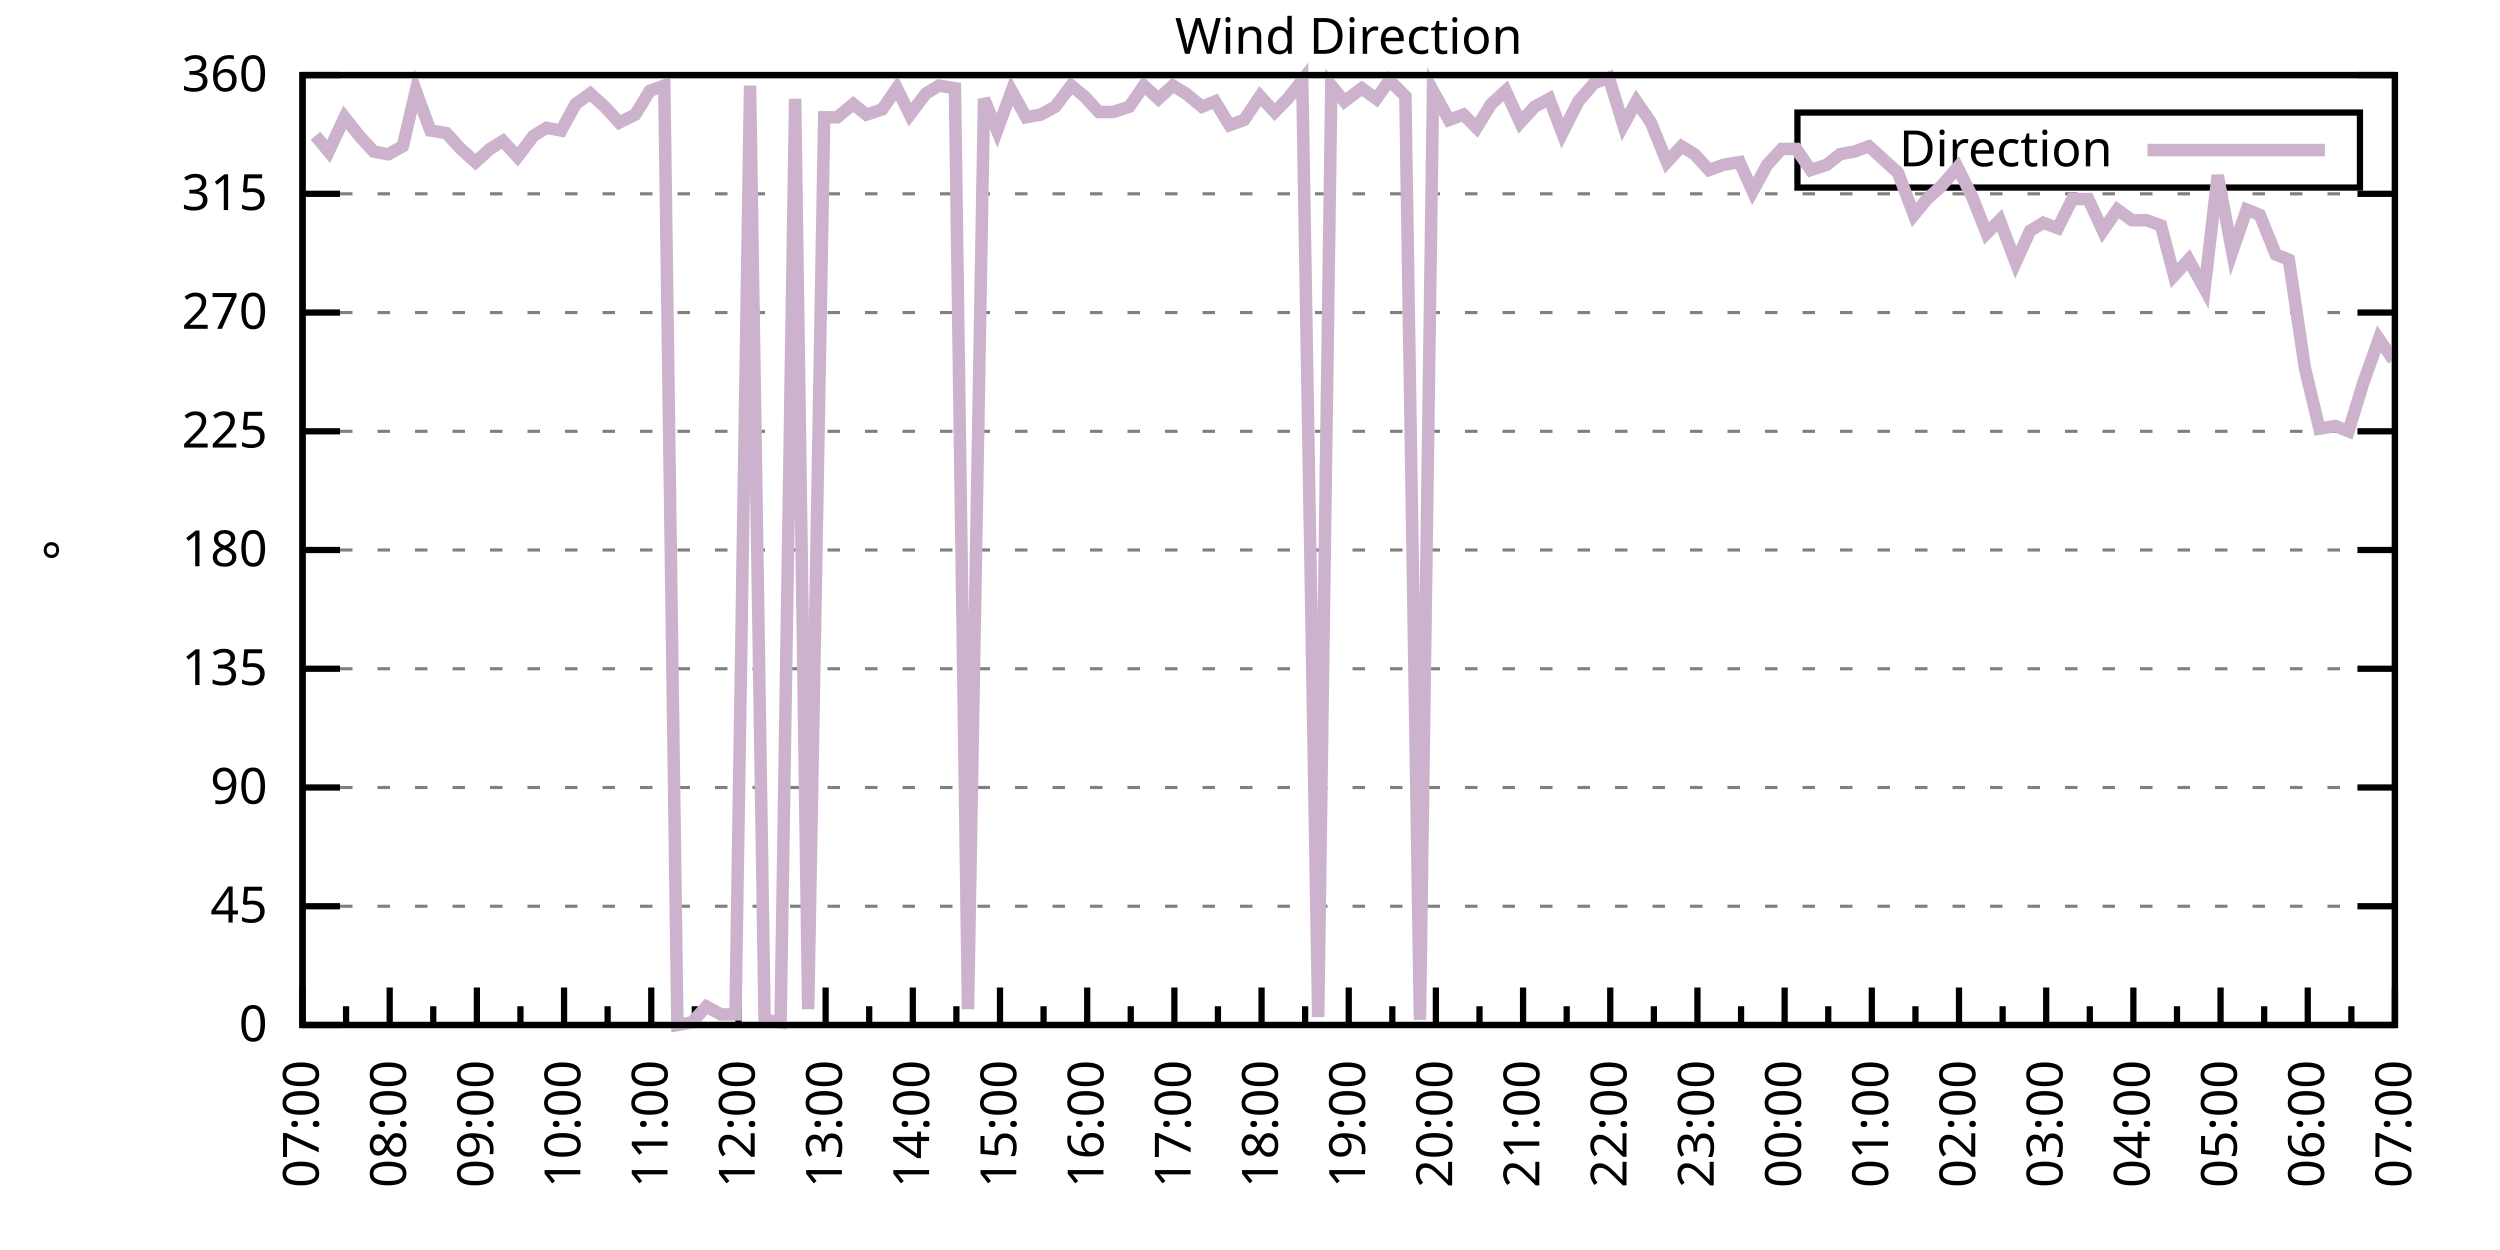
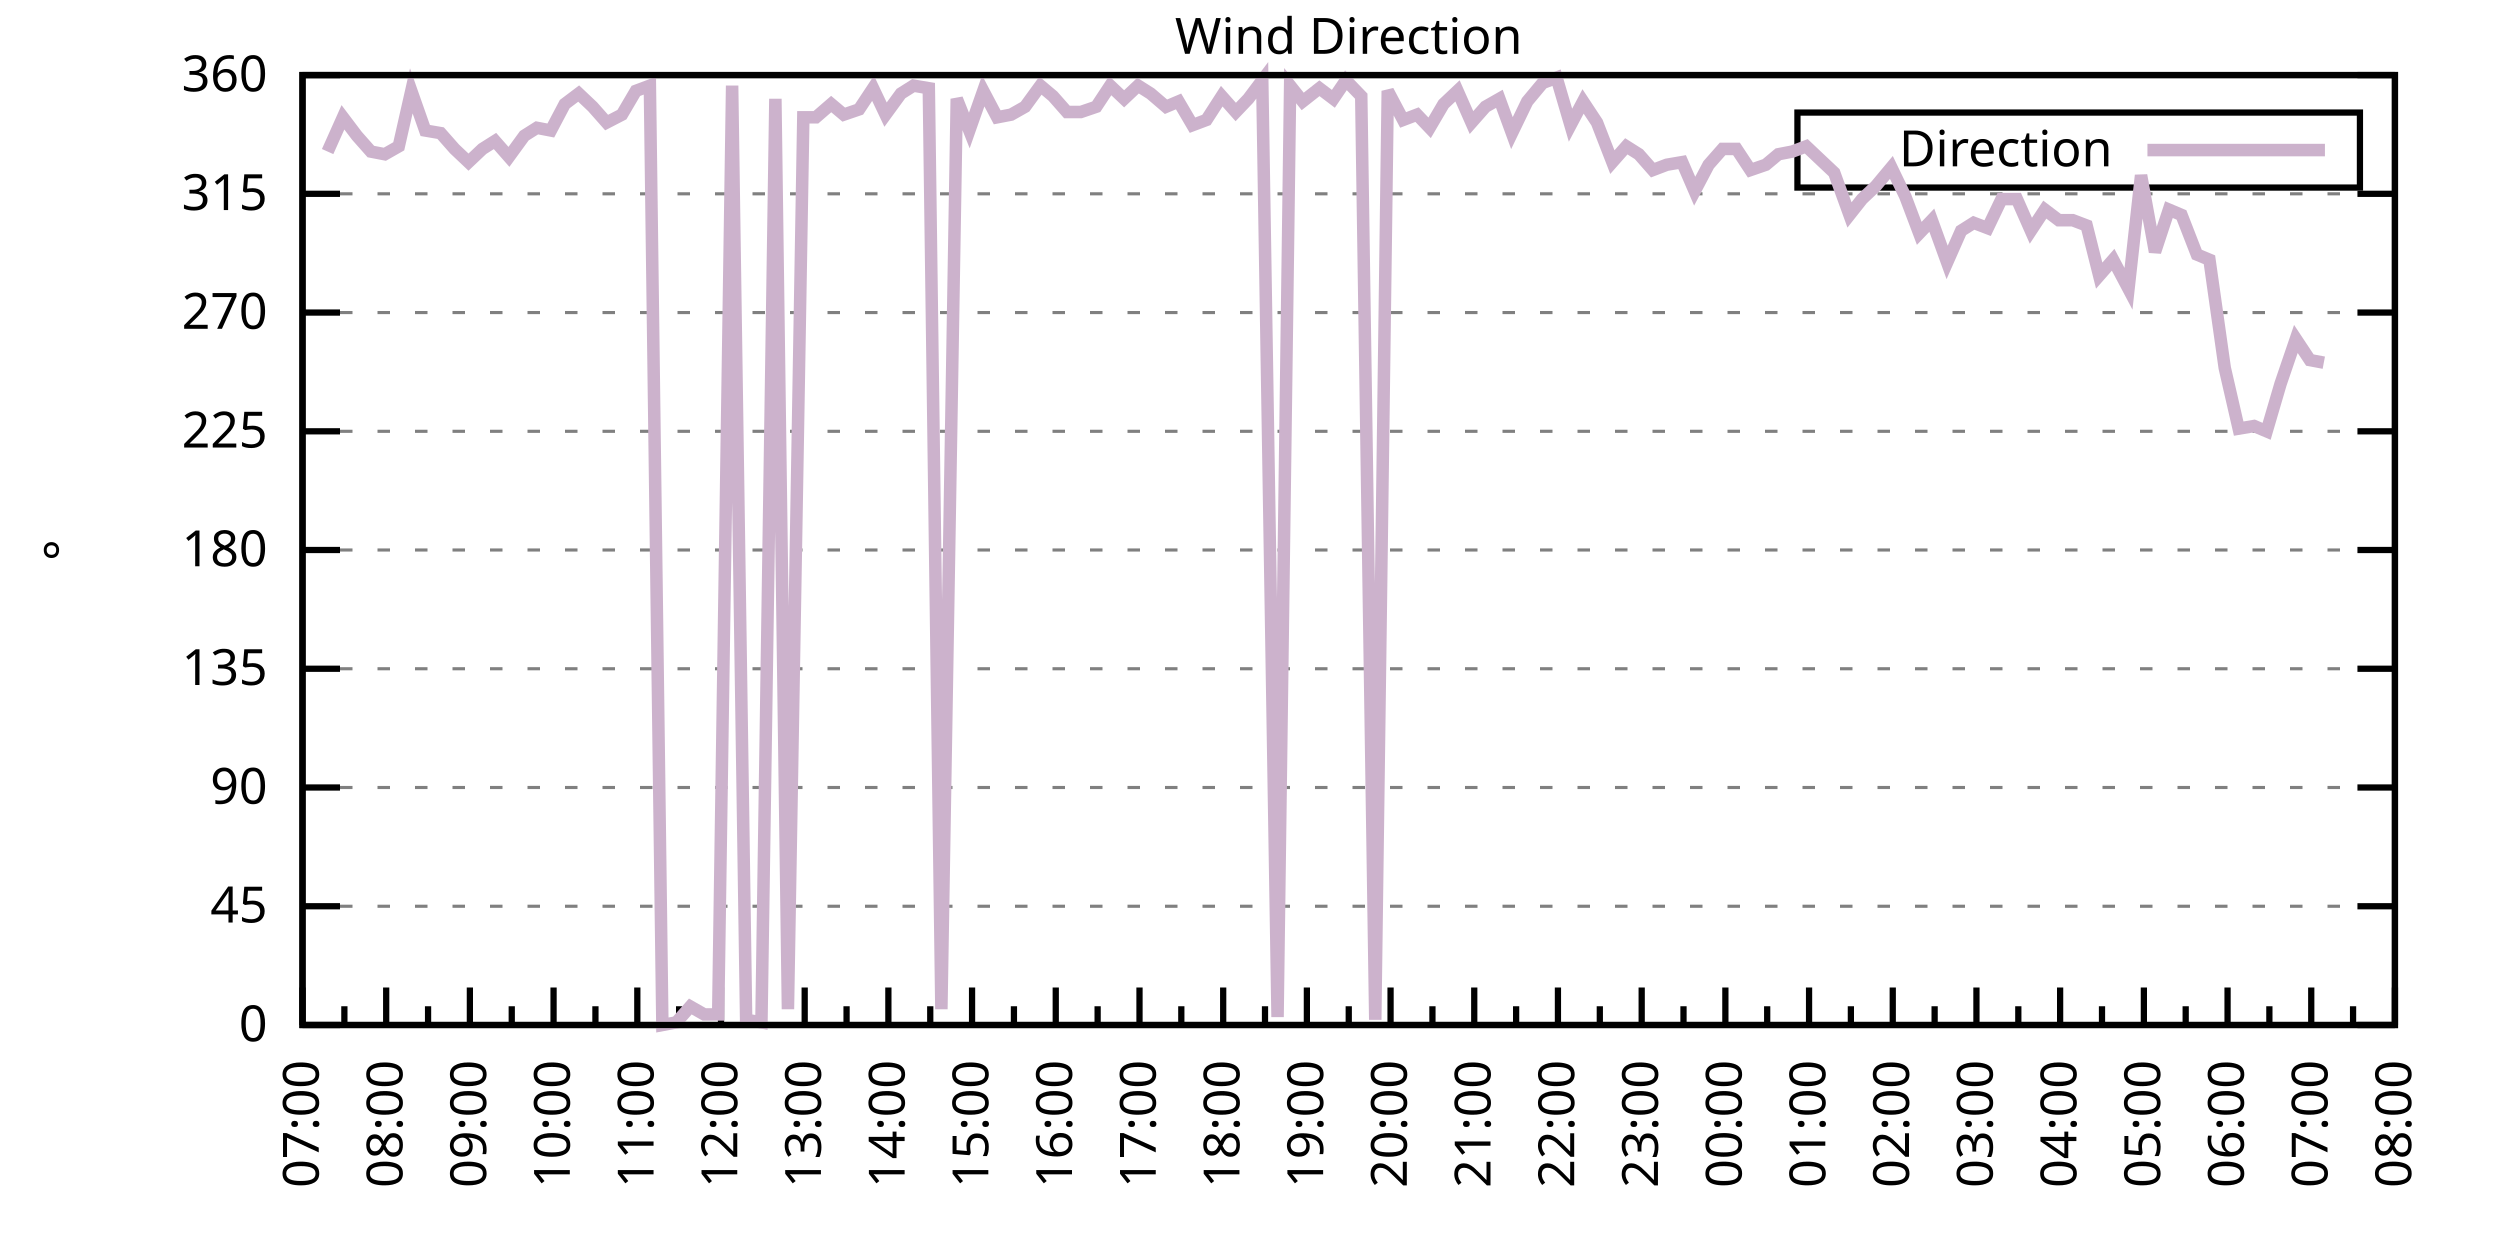
<svg xmlns="http://www.w3.org/2000/svg" xmlns:xlink="http://www.w3.org/1999/xlink" width="400" height="200" viewBox="0 0 400 200">
  <g id="gnuplot_canvas">
    <rect x="0" y="0" width="400" height="200" fill="none" />
    <defs>
      <circle id="gpDot" r="0.5" stroke-width="0.5" stroke="currentColor" />
      <path id="gpPt0" stroke-width="0.333" stroke="currentColor" d="M-1,0 h2 M0,-1 v2" />
      <path id="gpPt1" stroke-width="0.333" stroke="currentColor" d="M-1,-1 L1,1 M1,-1 L-1,1" />
      <path id="gpPt2" stroke-width="0.333" stroke="currentColor" d="M-1,0 L1,0 M0,-1 L0,1 M-1,-1 L1,1 M-1,1 L1,-1" />
      <rect id="gpPt3" stroke-width="0.333" stroke="currentColor" x="-1" y="-1" width="2" height="2" />
      <rect id="gpPt4" stroke-width="0.333" stroke="currentColor" fill="currentColor" x="-1" y="-1" width="2" height="2" />
      <circle id="gpPt5" stroke-width="0.333" stroke="currentColor" cx="0" cy="0" r="1" />
      <use xlink:href="#gpPt5" id="gpPt6" fill="currentColor" stroke="none" />
      <path id="gpPt7" stroke-width="0.333" stroke="currentColor" d="M0,-1.33 L-1.33,0.67 L1.33,0.67 z" />
      <use xlink:href="#gpPt7" id="gpPt8" fill="currentColor" stroke="none" />
      <use xlink:href="#gpPt7" id="gpPt9" stroke="currentColor" transform="rotate(180)" />
      <use xlink:href="#gpPt9" id="gpPt10" fill="currentColor" stroke="none" />
      <use xlink:href="#gpPt3" id="gpPt11" stroke="currentColor" transform="rotate(45)" />
      <use xlink:href="#gpPt11" id="gpPt12" fill="currentColor" stroke="none" />
      <path id="gpPt13" stroke-width="0.333" stroke="currentColor" d="M0,1.330 L1.265,0.411 L0.782,-1.067 L-0.782,-1.076 L-1.265,0.411 z" />
      <use xlink:href="#gpPt13" id="gpPt14" fill="currentColor" stroke="none" />
      <filter id="textbox" filterUnits="objectBoundingBox" x="0" y="0" height="1" width="1">
        <feFlood flood-color="white" flood-opacity="1" result="bgnd" />
        <feComposite in="SourceGraphic" in2="bgnd" operator="atop" />
      </filter>
      <filter id="greybox" filterUnits="objectBoundingBox" x="0" y="0" height="1" width="1">
        <feFlood flood-color="lightgrey" flood-opacity="1" result="grey" />
        <feComposite in="SourceGraphic" in2="grey" operator="atop" />
      </filter>
    </defs>
    <g fill="none" color="white" stroke="currentColor" stroke-width="1.00" stroke-linecap="butt" stroke-linejoin="miter">
</g>
    <g fill="none" color="black" stroke="currentColor" stroke-width="1.00" stroke-linecap="butt" stroke-linejoin="miter">
      <g stroke="none" shape-rendering="crispEdges">
        <polygon fill="rgb(255, 255, 255)" points="48.40,164.00 383.18,164.00 383.18,12.02 48.40,12.02 " />
      </g>
    </g>
    <g fill="none" color="black" stroke="currentColor" stroke-width="1.00" stroke-linecap="butt" stroke-linejoin="miter">
</g>
    <g fill="none" color="black" stroke="black" stroke-width="0.50" stroke-linecap="butt" stroke-linejoin="miter">
</g>
    <g fill="none" color="gray" stroke="currentColor" stroke-width="0.50" stroke-linecap="butt" stroke-linejoin="miter">
      <path stroke="gray" stroke-dasharray="2,4" class="gridline" d="M48.40,164.00 L383.19,164.00  " />
    </g>
    <g fill="none" color="gray" stroke="gray" stroke-width="1.00" stroke-linecap="butt" stroke-linejoin="miter">
</g>
    <g fill="none" color="black" stroke="currentColor" stroke-width="1.00" stroke-linecap="butt" stroke-linejoin="miter">
      <path stroke="black" d="M48.40,164.00 L54.40,164.00 M383.19,164.00 L377.19,164.00  " />
      <g transform="translate(42.80,166.60)" stroke="none" fill="black" font-family="Sans" font-size="8.00" text-anchor="end">
        <text>
          <tspan font-family="Sans"> 0</tspan>
        </text>
      </g>
    </g>
    <g fill="none" color="black" stroke="currentColor" stroke-width="1.00" stroke-linecap="butt" stroke-linejoin="miter">
</g>
    <g fill="none" color="black" stroke="black" stroke-width="0.50" stroke-linecap="butt" stroke-linejoin="miter">
</g>
    <g fill="none" color="gray" stroke="currentColor" stroke-width="0.50" stroke-linecap="butt" stroke-linejoin="miter">
      <path stroke="gray" stroke-dasharray="2,4" class="gridline" d="M48.40,145.00 L383.19,145.00  " />
    </g>
    <g fill="none" color="gray" stroke="gray" stroke-width="1.00" stroke-linecap="butt" stroke-linejoin="miter">
</g>
    <g fill="none" color="black" stroke="currentColor" stroke-width="1.00" stroke-linecap="butt" stroke-linejoin="miter">
      <path stroke="black" d="M48.40,145.00 L54.40,145.00 M383.19,145.00 L377.19,145.00  " />
      <g transform="translate(42.80,147.60)" stroke="none" fill="black" font-family="Sans" font-size="8.00" text-anchor="end">
        <text>
          <tspan font-family="Sans"> 45</tspan>
        </text>
      </g>
    </g>
    <g fill="none" color="black" stroke="currentColor" stroke-width="1.00" stroke-linecap="butt" stroke-linejoin="miter">
</g>
    <g fill="none" color="black" stroke="black" stroke-width="0.50" stroke-linecap="butt" stroke-linejoin="miter">
</g>
    <g fill="none" color="gray" stroke="currentColor" stroke-width="0.50" stroke-linecap="butt" stroke-linejoin="miter">
      <path stroke="gray" stroke-dasharray="2,4" class="gridline" d="M48.40,126.00 L383.19,126.00  " />
    </g>
    <g fill="none" color="gray" stroke="gray" stroke-width="1.00" stroke-linecap="butt" stroke-linejoin="miter">
</g>
    <g fill="none" color="black" stroke="currentColor" stroke-width="1.00" stroke-linecap="butt" stroke-linejoin="miter">
      <path stroke="black" d="M48.40,126.00 L54.40,126.00 M383.19,126.00 L377.19,126.00  " />
      <g transform="translate(42.80,128.60)" stroke="none" fill="black" font-family="Sans" font-size="8.00" text-anchor="end">
        <text>
          <tspan font-family="Sans"> 90</tspan>
        </text>
      </g>
    </g>
    <g fill="none" color="black" stroke="currentColor" stroke-width="1.00" stroke-linecap="butt" stroke-linejoin="miter">
</g>
    <g fill="none" color="black" stroke="black" stroke-width="0.50" stroke-linecap="butt" stroke-linejoin="miter">
</g>
    <g fill="none" color="gray" stroke="currentColor" stroke-width="0.50" stroke-linecap="butt" stroke-linejoin="miter">
      <path stroke="gray" stroke-dasharray="2,4" class="gridline" d="M48.40,107.00 L383.19,107.00  " />
    </g>
    <g fill="none" color="gray" stroke="gray" stroke-width="1.00" stroke-linecap="butt" stroke-linejoin="miter">
</g>
    <g fill="none" color="black" stroke="currentColor" stroke-width="1.00" stroke-linecap="butt" stroke-linejoin="miter">
      <path stroke="black" d="M48.40,107.00 L54.40,107.00 M383.19,107.00 L377.19,107.00  " />
      <g transform="translate(42.80,109.60)" stroke="none" fill="black" font-family="Sans" font-size="8.00" text-anchor="end">
        <text>
          <tspan font-family="Sans"> 135</tspan>
        </text>
      </g>
    </g>
    <g fill="none" color="black" stroke="currentColor" stroke-width="1.00" stroke-linecap="butt" stroke-linejoin="miter">
</g>
    <g fill="none" color="black" stroke="black" stroke-width="0.50" stroke-linecap="butt" stroke-linejoin="miter">
</g>
    <g fill="none" color="gray" stroke="currentColor" stroke-width="0.50" stroke-linecap="butt" stroke-linejoin="miter">
      <path stroke="gray" stroke-dasharray="2,4" class="gridline" d="M48.40,88.00 L383.19,88.00  " />
    </g>
    <g fill="none" color="gray" stroke="gray" stroke-width="1.00" stroke-linecap="butt" stroke-linejoin="miter">
</g>
    <g fill="none" color="black" stroke="currentColor" stroke-width="1.00" stroke-linecap="butt" stroke-linejoin="miter">
      <path stroke="black" d="M48.40,88.00 L54.40,88.00 M383.19,88.00 L377.19,88.00  " />
      <g transform="translate(42.80,90.60)" stroke="none" fill="black" font-family="Sans" font-size="8.00" text-anchor="end">
        <text>
          <tspan font-family="Sans"> 180</tspan>
        </text>
      </g>
    </g>
    <g fill="none" color="black" stroke="currentColor" stroke-width="1.00" stroke-linecap="butt" stroke-linejoin="miter">
</g>
    <g fill="none" color="black" stroke="black" stroke-width="0.50" stroke-linecap="butt" stroke-linejoin="miter">
</g>
    <g fill="none" color="gray" stroke="currentColor" stroke-width="0.50" stroke-linecap="butt" stroke-linejoin="miter">
      <path stroke="gray" stroke-dasharray="2,4" class="gridline" d="M48.40,69.01 L383.19,69.01  " />
    </g>
    <g fill="none" color="gray" stroke="gray" stroke-width="1.00" stroke-linecap="butt" stroke-linejoin="miter">
</g>
    <g fill="none" color="black" stroke="currentColor" stroke-width="1.00" stroke-linecap="butt" stroke-linejoin="miter">
      <path stroke="black" d="M48.40,69.01 L54.40,69.01 M383.19,69.01 L377.19,69.01  " />
      <g transform="translate(42.80,71.61)" stroke="none" fill="black" font-family="Sans" font-size="8.00" text-anchor="end">
        <text>
          <tspan font-family="Sans"> 225</tspan>
        </text>
      </g>
    </g>
    <g fill="none" color="black" stroke="currentColor" stroke-width="1.00" stroke-linecap="butt" stroke-linejoin="miter">
</g>
    <g fill="none" color="black" stroke="black" stroke-width="0.50" stroke-linecap="butt" stroke-linejoin="miter">
</g>
    <g fill="none" color="gray" stroke="currentColor" stroke-width="0.50" stroke-linecap="butt" stroke-linejoin="miter">
      <path stroke="gray" stroke-dasharray="2,4" class="gridline" d="M48.40,50.01 L383.19,50.01  " />
    </g>
    <g fill="none" color="gray" stroke="gray" stroke-width="1.00" stroke-linecap="butt" stroke-linejoin="miter">
</g>
    <g fill="none" color="black" stroke="currentColor" stroke-width="1.00" stroke-linecap="butt" stroke-linejoin="miter">
      <path stroke="black" d="M48.40,50.01 L54.40,50.01 M383.19,50.01 L377.19,50.01  " />
      <g transform="translate(42.80,52.61)" stroke="none" fill="black" font-family="Sans" font-size="8.00" text-anchor="end">
        <text>
          <tspan font-family="Sans"> 270</tspan>
        </text>
      </g>
    </g>
    <g fill="none" color="black" stroke="currentColor" stroke-width="1.00" stroke-linecap="butt" stroke-linejoin="miter">
</g>
    <g fill="none" color="black" stroke="black" stroke-width="0.50" stroke-linecap="butt" stroke-linejoin="miter">
</g>
    <g fill="none" color="gray" stroke="currentColor" stroke-width="0.50" stroke-linecap="butt" stroke-linejoin="miter">
      <path stroke="gray" stroke-dasharray="2,4" class="gridline" d="M48.40,31.01 L383.19,31.01  " />
    </g>
    <g fill="none" color="gray" stroke="gray" stroke-width="1.00" stroke-linecap="butt" stroke-linejoin="miter">
</g>
    <g fill="none" color="black" stroke="currentColor" stroke-width="1.00" stroke-linecap="butt" stroke-linejoin="miter">
      <path stroke="black" d="M48.40,31.01 L54.40,31.01 M383.19,31.01 L377.19,31.01  " />
      <g transform="translate(42.80,33.61)" stroke="none" fill="black" font-family="Sans" font-size="8.00" text-anchor="end">
        <text>
          <tspan font-family="Sans"> 315</tspan>
        </text>
      </g>
    </g>
    <g fill="none" color="black" stroke="currentColor" stroke-width="1.00" stroke-linecap="butt" stroke-linejoin="miter">
</g>
    <g fill="none" color="black" stroke="black" stroke-width="0.50" stroke-linecap="butt" stroke-linejoin="miter">
</g>
    <g fill="none" color="gray" stroke="currentColor" stroke-width="0.50" stroke-linecap="butt" stroke-linejoin="miter">
      <path stroke="gray" stroke-dasharray="2,4" class="gridline" d="M48.40,12.01 L383.19,12.01  " />
    </g>
    <g fill="none" color="gray" stroke="gray" stroke-width="1.00" stroke-linecap="butt" stroke-linejoin="miter">
</g>
    <g fill="none" color="black" stroke="currentColor" stroke-width="1.00" stroke-linecap="butt" stroke-linejoin="miter">
      <path stroke="black" d="M48.40,12.01 L54.40,12.01 M383.19,12.01 L377.19,12.01  " />
      <g transform="translate(42.80,14.61)" stroke="none" fill="black" font-family="Sans" font-size="8.00" text-anchor="end">
        <text>
          <tspan font-family="Sans"> 360</tspan>
        </text>
      </g>
    </g>
    <g fill="none" color="black" stroke="currentColor" stroke-width="1.00" stroke-linecap="butt" stroke-linejoin="miter">
      <path stroke="black" d="M48.40,164.00 L48.40,158.00  " />
      <g transform="translate(51.00,169.60) rotate(270)" stroke="none" fill="black" font-family="Sans" font-size="8.00" text-anchor="end">
        <text>
          <tspan font-family="Sans">07:00</tspan>
        </text>
      </g>
    </g>
    <g fill="none" color="black" stroke="currentColor" stroke-width="1.00" stroke-linecap="butt" stroke-linejoin="miter">
-       <path stroke="black" d="M55.37,164.00 L55.37,161.00 M62.35,164.00 L62.35,158.00  " />
-       <g transform="translate(64.95,169.60) rotate(270)" stroke="none" fill="black" font-family="Sans" font-size="8.00" text-anchor="end">
+       <path stroke="black" d="M55.10,164.00 L55.10,161.00 M61.79,164.00 L61.79,158.00  " />
+       <g transform="translate(64.39,169.60) rotate(270)" stroke="none" fill="black" font-family="Sans" font-size="8.00" text-anchor="end">
        <text>
          <tspan font-family="Sans">08:00</tspan>
        </text>
      </g>
    </g>
    <g fill="none" color="black" stroke="currentColor" stroke-width="1.00" stroke-linecap="butt" stroke-linejoin="miter">
-       <path stroke="black" d="M69.32,164.00 L69.32,161.00 M76.30,164.00 L76.30,158.00  " />
-       <g transform="translate(78.90,169.60) rotate(270)" stroke="none" fill="black" font-family="Sans" font-size="8.00" text-anchor="end">
+       <path stroke="black" d="M68.49,164.00 L68.49,161.00 M75.18,164.00 L75.18,158.00  " />
+       <g transform="translate(77.78,169.60) rotate(270)" stroke="none" fill="black" font-family="Sans" font-size="8.00" text-anchor="end">
        <text>
          <tspan font-family="Sans">09:00</tspan>
        </text>
      </g>
    </g>
    <g fill="none" color="black" stroke="currentColor" stroke-width="1.00" stroke-linecap="butt" stroke-linejoin="miter">
-       <path stroke="black" d="M83.27,164.00 L83.27,161.00 M90.25,164.00 L90.25,158.00  " />
-       <g transform="translate(92.85,169.60) rotate(270)" stroke="none" fill="black" font-family="Sans" font-size="8.00" text-anchor="end">
+       <path stroke="black" d="M81.88,164.00 L81.88,161.00 M88.57,164.00 L88.57,158.00  " />
+       <g transform="translate(91.17,169.60) rotate(270)" stroke="none" fill="black" font-family="Sans" font-size="8.00" text-anchor="end">
        <text>
          <tspan font-family="Sans">10:00</tspan>
        </text>
      </g>
    </g>
    <g fill="none" color="black" stroke="currentColor" stroke-width="1.00" stroke-linecap="butt" stroke-linejoin="miter">
-       <path stroke="black" d="M97.22,164.00 L97.22,161.00 M104.20,164.00 L104.20,158.00  " />
-       <g transform="translate(106.80,169.60) rotate(270)" stroke="none" fill="black" font-family="Sans" font-size="8.00" text-anchor="end">
+       <path stroke="black" d="M95.27,164.00 L95.27,161.00 M101.97,164.00 L101.97,158.00  " />
+       <g transform="translate(104.57,169.60) rotate(270)" stroke="none" fill="black" font-family="Sans" font-size="8.00" text-anchor="end">
        <text>
          <tspan font-family="Sans">11:00</tspan>
        </text>
      </g>
    </g>
    <g fill="none" color="black" stroke="currentColor" stroke-width="1.00" stroke-linecap="butt" stroke-linejoin="miter">
-       <path stroke="black" d="M111.17,164.00 L111.17,161.00 M118.15,164.00 L118.15,158.00  " />
-       <g transform="translate(120.75,169.60) rotate(270)" stroke="none" fill="black" font-family="Sans" font-size="8.00" text-anchor="end">
+       <path stroke="black" d="M108.66,164.00 L108.66,161.00 M115.36,164.00 L115.36,158.00  " />
+       <g transform="translate(117.96,169.60) rotate(270)" stroke="none" fill="black" font-family="Sans" font-size="8.00" text-anchor="end">
        <text>
          <tspan font-family="Sans">12:00</tspan>
        </text>
      </g>
    </g>
    <g fill="none" color="black" stroke="currentColor" stroke-width="1.00" stroke-linecap="butt" stroke-linejoin="miter">
-       <path stroke="black" d="M125.12,164.00 L125.12,161.00 M132.10,164.00 L132.10,158.00  " />
-       <g transform="translate(134.70,169.60) rotate(270)" stroke="none" fill="black" font-family="Sans" font-size="8.00" text-anchor="end">
+       <path stroke="black" d="M122.05,164.00 L122.05,161.00 M128.75,164.00 L128.75,158.00  " />
+       <g transform="translate(131.35,169.60) rotate(270)" stroke="none" fill="black" font-family="Sans" font-size="8.00" text-anchor="end">
        <text>
          <tspan font-family="Sans">13:00</tspan>
        </text>
      </g>
    </g>
    <g fill="none" color="black" stroke="currentColor" stroke-width="1.00" stroke-linecap="butt" stroke-linejoin="miter">
-       <path stroke="black" d="M139.07,164.00 L139.07,161.00 M146.05,164.00 L146.05,158.00  " />
-       <g transform="translate(148.65,169.60) rotate(270)" stroke="none" fill="black" font-family="Sans" font-size="8.00" text-anchor="end">
+       <path stroke="black" d="M135.45,164.00 L135.45,161.00 M142.14,164.00 L142.14,158.00  " />
+       <g transform="translate(144.74,169.60) rotate(270)" stroke="none" fill="black" font-family="Sans" font-size="8.00" text-anchor="end">
        <text>
          <tspan font-family="Sans">14:00</tspan>
        </text>
      </g>
    </g>
    <g fill="none" color="black" stroke="currentColor" stroke-width="1.00" stroke-linecap="butt" stroke-linejoin="miter">
-       <path stroke="black" d="M153.02,164.00 L153.02,161.00 M160.00,164.00 L160.00,158.00  " />
-       <g transform="translate(162.60,169.60) rotate(270)" stroke="none" fill="black" font-family="Sans" font-size="8.00" text-anchor="end">
+       <path stroke="black" d="M148.84,164.00 L148.84,161.00 M155.53,164.00 L155.53,158.00  " />
+       <g transform="translate(158.13,169.60) rotate(270)" stroke="none" fill="black" font-family="Sans" font-size="8.00" text-anchor="end">
        <text>
          <tspan font-family="Sans">15:00</tspan>
        </text>
      </g>
    </g>
    <g fill="none" color="black" stroke="currentColor" stroke-width="1.00" stroke-linecap="butt" stroke-linejoin="miter">
-       <path stroke="black" d="M166.97,164.00 L166.97,161.00 M173.95,164.00 L173.95,158.00  " />
-       <g transform="translate(176.55,169.60) rotate(270)" stroke="none" fill="black" font-family="Sans" font-size="8.00" text-anchor="end">
+       <path stroke="black" d="M162.23,164.00 L162.23,161.00 M168.92,164.00 L168.92,158.00  " />
+       <g transform="translate(171.52,169.60) rotate(270)" stroke="none" fill="black" font-family="Sans" font-size="8.00" text-anchor="end">
        <text>
          <tspan font-family="Sans">16:00</tspan>
        </text>
      </g>
    </g>
    <g fill="none" color="black" stroke="currentColor" stroke-width="1.00" stroke-linecap="butt" stroke-linejoin="miter">
-       <path stroke="black" d="M180.92,164.00 L180.92,161.00 M187.90,164.00 L187.90,158.00  " />
-       <g transform="translate(190.50,169.60) rotate(270)" stroke="none" fill="black" font-family="Sans" font-size="8.00" text-anchor="end">
+       <path stroke="black" d="M175.62,164.00 L175.62,161.00 M182.32,164.00 L182.32,158.00  " />
+       <g transform="translate(184.92,169.60) rotate(270)" stroke="none" fill="black" font-family="Sans" font-size="8.00" text-anchor="end">
        <text>
          <tspan font-family="Sans">17:00</tspan>
        </text>
      </g>
    </g>
    <g fill="none" color="black" stroke="currentColor" stroke-width="1.00" stroke-linecap="butt" stroke-linejoin="miter">
-       <path stroke="black" d="M194.87,164.00 L194.87,161.00 M201.85,164.00 L201.85,158.00  " />
-       <g transform="translate(204.45,169.60) rotate(270)" stroke="none" fill="black" font-family="Sans" font-size="8.00" text-anchor="end">
+       <path stroke="black" d="M189.01,164.00 L189.01,161.00 M195.71,164.00 L195.71,158.00  " />
+       <g transform="translate(198.31,169.60) rotate(270)" stroke="none" fill="black" font-family="Sans" font-size="8.00" text-anchor="end">
        <text>
          <tspan font-family="Sans">18:00</tspan>
        </text>
      </g>
    </g>
    <g fill="none" color="black" stroke="currentColor" stroke-width="1.00" stroke-linecap="butt" stroke-linejoin="miter">
-       <path stroke="black" d="M208.82,164.00 L208.82,161.00 M215.80,164.00 L215.80,158.00  " />
-       <g transform="translate(218.40,169.60) rotate(270)" stroke="none" fill="black" font-family="Sans" font-size="8.00" text-anchor="end">
+       <path stroke="black" d="M202.40,164.00 L202.40,161.00 M209.10,164.00 L209.10,158.00  " />
+       <g transform="translate(211.70,169.60) rotate(270)" stroke="none" fill="black" font-family="Sans" font-size="8.00" text-anchor="end">
        <text>
          <tspan font-family="Sans">19:00</tspan>
        </text>
      </g>
    </g>
    <g fill="none" color="black" stroke="currentColor" stroke-width="1.00" stroke-linecap="butt" stroke-linejoin="miter">
-       <path stroke="black" d="M222.77,164.00 L222.77,161.00 M229.74,164.00 L229.74,158.00  " />
-       <g transform="translate(232.34,169.60) rotate(270)" stroke="none" fill="black" font-family="Sans" font-size="8.00" text-anchor="end">
+       <path stroke="black" d="M215.80,164.00 L215.80,161.00 M222.49,164.00 L222.49,158.00  " />
+       <g transform="translate(225.09,169.60) rotate(270)" stroke="none" fill="black" font-family="Sans" font-size="8.00" text-anchor="end">
        <text>
          <tspan font-family="Sans">20:00</tspan>
        </text>
      </g>
    </g>
    <g fill="none" color="black" stroke="currentColor" stroke-width="1.00" stroke-linecap="butt" stroke-linejoin="miter">
-       <path stroke="black" d="M236.72,164.00 L236.72,161.00 M243.69,164.00 L243.69,158.00  " />
-       <g transform="translate(246.29,169.60) rotate(270)" stroke="none" fill="black" font-family="Sans" font-size="8.00" text-anchor="end">
+       <path stroke="black" d="M229.19,164.00 L229.19,161.00 M235.88,164.00 L235.88,158.00  " />
+       <g transform="translate(238.48,169.60) rotate(270)" stroke="none" fill="black" font-family="Sans" font-size="8.00" text-anchor="end">
        <text>
          <tspan font-family="Sans">21:00</tspan>
        </text>
      </g>
    </g>
    <g fill="none" color="black" stroke="currentColor" stroke-width="1.00" stroke-linecap="butt" stroke-linejoin="miter">
-       <path stroke="black" d="M250.67,164.00 L250.67,161.00 M257.64,164.00 L257.64,158.00  " />
-       <g transform="translate(260.24,169.60) rotate(270)" stroke="none" fill="black" font-family="Sans" font-size="8.00" text-anchor="end">
+       <path stroke="black" d="M242.58,164.00 L242.58,161.00 M249.27,164.00 L249.27,158.00  " />
+       <g transform="translate(251.87,169.60) rotate(270)" stroke="none" fill="black" font-family="Sans" font-size="8.00" text-anchor="end">
        <text>
          <tspan font-family="Sans">22:00</tspan>
        </text>
      </g>
    </g>
    <g fill="none" color="black" stroke="currentColor" stroke-width="1.00" stroke-linecap="butt" stroke-linejoin="miter">
-       <path stroke="black" d="M264.62,164.00 L264.62,161.00 M271.59,164.00 L271.59,158.00  " />
-       <g transform="translate(274.19,169.60) rotate(270)" stroke="none" fill="black" font-family="Sans" font-size="8.00" text-anchor="end">
+       <path stroke="black" d="M255.97,164.00 L255.97,161.00 M262.67,164.00 L262.67,158.00  " />
+       <g transform="translate(265.27,169.60) rotate(270)" stroke="none" fill="black" font-family="Sans" font-size="8.00" text-anchor="end">
        <text>
          <tspan font-family="Sans">23:00</tspan>
        </text>
      </g>
    </g>
    <g fill="none" color="black" stroke="currentColor" stroke-width="1.00" stroke-linecap="butt" stroke-linejoin="miter">
-       <path stroke="black" d="M278.57,164.00 L278.57,161.00 M285.54,164.00 L285.54,158.00  " />
-       <g transform="translate(288.14,169.60) rotate(270)" stroke="none" fill="black" font-family="Sans" font-size="8.00" text-anchor="end">
+       <path stroke="black" d="M269.36,164.00 L269.36,161.00 M276.06,164.00 L276.06,158.00  " />
+       <g transform="translate(278.66,169.60) rotate(270)" stroke="none" fill="black" font-family="Sans" font-size="8.00" text-anchor="end">
        <text>
          <tspan font-family="Sans">00:00</tspan>
        </text>
      </g>
    </g>
    <g fill="none" color="black" stroke="currentColor" stroke-width="1.00" stroke-linecap="butt" stroke-linejoin="miter">
-       <path stroke="black" d="M292.52,164.00 L292.52,161.00 M299.49,164.00 L299.49,158.00  " />
-       <g transform="translate(302.09,169.60) rotate(270)" stroke="none" fill="black" font-family="Sans" font-size="8.00" text-anchor="end">
+       <path stroke="black" d="M282.75,164.00 L282.75,161.00 M289.45,164.00 L289.45,158.00  " />
+       <g transform="translate(292.05,169.60) rotate(270)" stroke="none" fill="black" font-family="Sans" font-size="8.00" text-anchor="end">
        <text>
          <tspan font-family="Sans">01:00</tspan>
        </text>
      </g>
    </g>
    <g fill="none" color="black" stroke="currentColor" stroke-width="1.00" stroke-linecap="butt" stroke-linejoin="miter">
-       <path stroke="black" d="M306.47,164.00 L306.47,161.00 M313.44,164.00 L313.44,158.00  " />
-       <g transform="translate(316.04,169.60) rotate(270)" stroke="none" fill="black" font-family="Sans" font-size="8.00" text-anchor="end">
+       <path stroke="black" d="M296.14,164.00 L296.14,161.00 M302.84,164.00 L302.84,158.00  " />
+       <g transform="translate(305.44,169.60) rotate(270)" stroke="none" fill="black" font-family="Sans" font-size="8.00" text-anchor="end">
        <text>
          <tspan font-family="Sans">02:00</tspan>
        </text>
      </g>
    </g>
    <g fill="none" color="black" stroke="currentColor" stroke-width="1.00" stroke-linecap="butt" stroke-linejoin="miter">
-       <path stroke="black" d="M320.42,164.00 L320.42,161.00 M327.39,164.00 L327.39,158.00  " />
-       <g transform="translate(329.99,169.60) rotate(270)" stroke="none" fill="black" font-family="Sans" font-size="8.00" text-anchor="end">
+       <path stroke="black" d="M309.54,164.00 L309.54,161.00 M316.23,164.00 L316.23,158.00  " />
+       <g transform="translate(318.83,169.60) rotate(270)" stroke="none" fill="black" font-family="Sans" font-size="8.00" text-anchor="end">
        <text>
          <tspan font-family="Sans">03:00</tspan>
        </text>
      </g>
    </g>
    <g fill="none" color="black" stroke="currentColor" stroke-width="1.00" stroke-linecap="butt" stroke-linejoin="miter">
-       <path stroke="black" d="M334.37,164.00 L334.37,161.00 M341.34,164.00 L341.34,158.00  " />
-       <g transform="translate(343.94,169.60) rotate(270)" stroke="none" fill="black" font-family="Sans" font-size="8.00" text-anchor="end">
+       <path stroke="black" d="M322.93,164.00 L322.93,161.00 M329.62,164.00 L329.62,158.00  " />
+       <g transform="translate(332.22,169.60) rotate(270)" stroke="none" fill="black" font-family="Sans" font-size="8.00" text-anchor="end">
        <text>
          <tspan font-family="Sans">04:00</tspan>
        </text>
      </g>
    </g>
    <g fill="none" color="black" stroke="currentColor" stroke-width="1.00" stroke-linecap="butt" stroke-linejoin="miter">
-       <path stroke="black" d="M348.32,164.00 L348.32,161.00 M355.29,164.00 L355.29,158.00  " />
-       <g transform="translate(357.89,169.60) rotate(270)" stroke="none" fill="black" font-family="Sans" font-size="8.00" text-anchor="end">
+       <path stroke="black" d="M336.32,164.00 L336.32,161.00 M343.02,164.00 L343.02,158.00  " />
+       <g transform="translate(345.62,169.60) rotate(270)" stroke="none" fill="black" font-family="Sans" font-size="8.00" text-anchor="end">
        <text>
          <tspan font-family="Sans">05:00</tspan>
        </text>
      </g>
    </g>
    <g fill="none" color="black" stroke="currentColor" stroke-width="1.00" stroke-linecap="butt" stroke-linejoin="miter">
-       <path stroke="black" d="M362.27,164.00 L362.27,161.00 M369.24,164.00 L369.24,158.00  " />
-       <g transform="translate(371.84,169.60) rotate(270)" stroke="none" fill="black" font-family="Sans" font-size="8.00" text-anchor="end">
+       <path stroke="black" d="M349.71,164.00 L349.71,161.00 M356.41,164.00 L356.41,158.00  " />
+       <g transform="translate(359.01,169.60) rotate(270)" stroke="none" fill="black" font-family="Sans" font-size="8.00" text-anchor="end">
        <text>
          <tspan font-family="Sans">06:00</tspan>
        </text>
      </g>
    </g>
    <g fill="none" color="black" stroke="currentColor" stroke-width="1.00" stroke-linecap="butt" stroke-linejoin="miter">
-       <path stroke="black" d="M376.22,164.00 L376.22,161.00 M383.19,164.00 L383.19,158.00  " />
+       <path stroke="black" d="M363.10,164.00 L363.10,161.00 M369.80,164.00 L369.80,158.00  " />
+       <g transform="translate(372.40,169.60) rotate(270)" stroke="none" fill="black" font-family="Sans" font-size="8.00" text-anchor="end">
+         <text>
+           <tspan font-family="Sans">07:00</tspan>
+         </text>
+       </g>
+     </g>
+     <g fill="none" color="black" stroke="currentColor" stroke-width="1.00" stroke-linecap="butt" stroke-linejoin="miter">
+       <path stroke="black" d="M376.49,164.00 L376.49,161.00 M383.19,164.00 L383.19,158.00  " />
      <g transform="translate(385.79,169.60) rotate(270)" stroke="none" fill="black" font-family="Sans" font-size="8.00" text-anchor="end">
        <text>
-           <tspan font-family="Sans">07:00</tspan>
+           <tspan font-family="Sans">08:00</tspan>
        </text>
      </g>
    </g>
    <g fill="none" color="black" stroke="currentColor" stroke-width="1.00" stroke-linecap="butt" stroke-linejoin="miter">
</g>
    <g fill="none" color="black" stroke="currentColor" stroke-width="1.00" stroke-linecap="butt" stroke-linejoin="miter">
      <path stroke="black" d="M48.40,12.01 L48.40,164.00 L383.19,164.00 L383.19,12.01 L48.40,12.01 Z  " />
    </g>
    <g fill="none" color="black" stroke="currentColor" stroke-width="1.00" stroke-linecap="butt" stroke-linejoin="miter">
      <g transform="translate(12.80,88.01) rotate(270)" stroke="none" fill="black" font-family="Sans" font-size="8.00" text-anchor="middle">
        <text>
          <tspan font-family="Sans">°</tspan>
        </text>
      </g>
    </g>
    <g fill="none" color="black" stroke="currentColor" stroke-width="1.00" stroke-linecap="butt" stroke-linejoin="miter">
</g>
    <g fill="none" color="black" stroke="currentColor" stroke-width="1.00" stroke-linecap="butt" stroke-linejoin="miter">
      <path stroke="black" d="M287.59,30.01 L287.59,18.01 L377.59,18.01 L377.59,30.01 L287.59,30.01 Z  " />
    </g>
    <g id="Wind_direction_plot_1">
      <g fill="none" color="white" stroke="black" stroke-width="2.00" stroke-linecap="butt" stroke-linejoin="miter">
</g>
      <g fill="none" color="black" stroke="currentColor" stroke-width="2.00" stroke-linecap="butt" stroke-linejoin="miter">
        <g transform="translate(337.99,26.61)" stroke="none" fill="black" font-family="Sans" font-size="8.00" text-anchor="end">
          <text>
            <tspan font-family="Sans">Direction</tspan>
          </text>
        </g>
      </g>
      <g fill="none" color="black" stroke="currentColor" stroke-width="2.00" stroke-linecap="butt" stroke-linejoin="miter">
-         <path stroke="rgb(204, 178, 204)" d="M343.59,24.01 L371.99,24.01 M50.49,21.72 L52.58,24.25 L55.14,18.77 L57.47,21.72 L59.79,24.25 L62.12,24.68   L64.44,23.41 L66.53,14.54 L68.86,20.88 L71.42,21.30 L73.74,23.83 L76.07,25.94 L78.39,23.83 L80.48,22.56   L82.81,25.10 L85.37,21.72 L87.46,20.45 L89.78,20.88 L92.11,16.65 L94.43,14.97 L96.76,17.08 L99.08,19.61   L101.64,18.34 L103.97,14.54 L106.29,13.70 L108.38,164.00 L110.71,163.58 L113.03,161.04 L115.36,162.31 L117.68,162.31   L120.01,13.70 L122.33,163.16 L124.89,163.58 L127.22,15.81 L129.31,161.47 L131.87,18.77 L133.96,18.77 L136.51,16.65   L138.61,18.34 L141.16,17.50 L143.49,14.12 L145.58,18.34 L148.14,14.97 L150.23,13.70 L152.79,14.12 L154.88,161.47   L157.44,15.81 L159.53,20.88 L161.86,14.54 L164.18,18.77 L166.51,18.34 L168.83,17.08 L171.39,13.70 L173.48,15.39   L175.81,17.92 L178.13,17.92 L180.69,17.08 L183.01,13.70 L185.34,15.81 L187.66,13.70 L189.76,14.97 L192.31,17.08   L194.41,16.23 L196.73,20.03 L199.06,19.19 L201.61,15.39 L203.94,17.92 L206.03,15.81 L208.36,12.85 L210.91,162.73   L213.01,13.70 L215.10,16.23 L217.89,14.12 L220.21,15.81 L222.30,12.85 L224.86,15.39 L227.19,163.16 L229.28,14.54   L231.84,19.19 L234.16,18.34 L236.25,20.45 L238.58,16.65 L240.90,14.54 L243.23,19.61 L245.55,17.08 L247.88,15.81   L249.97,21.30 L252.53,16.23 L255.09,13.28 L257.41,12.43 L259.74,20.03 L261.83,16.23 L264.15,19.61 L266.71,25.94   L269.04,23.41 L271.13,24.68 L273.45,27.21 L275.78,26.36 L278.34,25.94 L280.43,30.59 L282.75,26.36 L285.08,23.83   L287.40,23.83 L289.73,27.21 L292.29,26.36 L294.38,24.68 L296.70,24.25 L299.03,23.41 L301.35,25.52 L303.68,27.63   L306.23,34.39 L308.33,31.85 L310.65,29.74 L313.21,26.79 L315.53,31.43 L317.86,37.34 L319.95,35.23 L322.51,41.99   L324.83,36.92 L326.93,35.65 L329.25,36.50 L331.58,31.85 L334.13,31.85 L336.46,36.92 L338.78,33.54 L341.11,35.23   L343.43,35.23 L345.76,36.08 L347.85,44.10 L350.18,41.56 L352.73,46.21 L354.83,28.05 L357.15,40.30 L359.48,33.54   L361.57,34.39 L364.13,40.72 L366.22,41.56 L368.78,58.87 L371.10,68.58 L373.66,68.16 L375.75,69.01 L378.08,61.41   L380.63,54.23 L382.96,57.61  " />
+         <path stroke="rgb(204, 178, 204)" d="M343.59,24.01 L371.99,24.01 M52.42,24.25 L54.87,18.77 L57.10,21.72 L59.34,24.25 L61.57,24.68 L63.80,23.41   L65.81,14.54 L68.04,20.88 L70.50,21.30 L72.73,23.83 L74.96,25.94 L77.19,23.83 L79.20,22.56 L81.43,25.10   L83.89,21.72 L85.90,20.45 L88.13,20.88 L90.36,16.65 L92.59,14.97 L94.82,17.08 L97.06,19.61 L99.51,18.34   L101.74,14.54 L103.98,13.70 L105.98,164.00 L108.22,163.58 L110.45,161.04 L112.68,162.31 L114.91,162.31 L117.14,13.70   L119.38,163.16 L121.83,163.58 L124.06,15.81 L126.07,161.47 L128.53,18.77 L130.54,18.77 L132.99,16.65 L135.00,18.34   L137.45,17.50 L139.69,14.12 L141.69,18.34 L144.15,14.97 L146.16,13.70 L148.61,14.12 L150.62,161.47 L153.08,15.81   L155.09,20.88 L157.32,14.54 L159.55,18.77 L161.78,18.34 L164.01,17.08 L166.47,13.70 L168.48,15.39 L170.71,17.92   L172.94,17.92 L175.40,17.08 L177.63,13.70 L179.86,15.81 L182.09,13.70 L184.10,14.97 L186.56,17.08 L188.57,16.23   L190.80,20.03 L193.03,19.19 L195.48,15.39 L197.72,17.92 L199.73,15.81 L201.96,12.85 L204.41,162.73 L206.42,13.70   L208.43,16.23 L211.11,14.12 L213.34,15.81 L215.35,12.85 L217.80,15.39 L220.04,163.16 L222.04,14.54 L224.50,19.19   L226.73,18.34 L228.74,20.45 L230.97,16.65 L233.20,14.54 L235.44,19.61 L237.67,17.08 L239.90,15.81 L241.91,21.30   L244.36,16.23 L246.82,13.28 L249.05,12.43 L251.28,20.03 L253.29,16.23 L255.52,19.61 L257.98,25.94 L260.21,23.41   L262.22,24.68 L264.45,27.21 L266.68,26.36 L269.14,25.94 L271.15,30.59 L273.38,26.36 L275.61,23.83 L277.84,23.83   L280.07,27.21 L282.53,26.36 L284.54,24.68 L286.77,24.25 L289.00,23.41 L291.23,25.52 L293.47,27.63 L295.92,34.39   L297.93,31.85 L300.16,29.74 L302.62,26.79 L304.85,31.43 L307.08,37.34 L309.09,35.23 L311.54,41.99 L313.78,36.92   L315.79,35.65 L318.02,36.50 L320.25,31.85 L322.70,31.85 L324.94,36.92 L327.17,33.54 L329.40,35.23 L331.63,35.23   L333.86,36.08 L335.87,44.10 L338.10,41.56 L340.56,46.21 L342.57,28.05 L344.80,40.30 L347.03,33.54 L349.04,34.39   L351.50,40.72 L353.51,41.56 L355.96,58.87 L358.19,68.58 L360.65,68.16 L362.66,69.01 L364.89,61.41 L367.34,54.23   L369.58,57.61 L371.81,58.03  " />
      </g>
    </g>
    <g fill="none" color="black" stroke="currentColor" stroke-width="2.00" stroke-linecap="butt" stroke-linejoin="miter">
</g>
    <g fill="none" color="black" stroke="black" stroke-width="1.00" stroke-linecap="butt" stroke-linejoin="miter">
</g>
    <g fill="none" color="black" stroke="currentColor" stroke-width="1.00" stroke-linecap="butt" stroke-linejoin="miter">
      <path stroke="black" d="M48.40,12.01 L48.40,164.00 L383.19,164.00 L383.19,12.01 L48.40,12.01 Z  " />
    </g>
    <g fill="none" color="black" stroke="currentColor" stroke-width="1.00" stroke-linecap="butt" stroke-linejoin="miter">
      <g transform="translate(215.79,8.61)" stroke="none" fill="black" font-family="Sans" font-size="8.00" text-anchor="middle">
        <text>
          <tspan font-family="Sans">Wind Direction</tspan>
        </text>
      </g>
    </g>
    <g fill="none" color="black" stroke="currentColor" stroke-width="1.00" stroke-linecap="butt" stroke-linejoin="miter">
</g>
  </g>
</svg>
